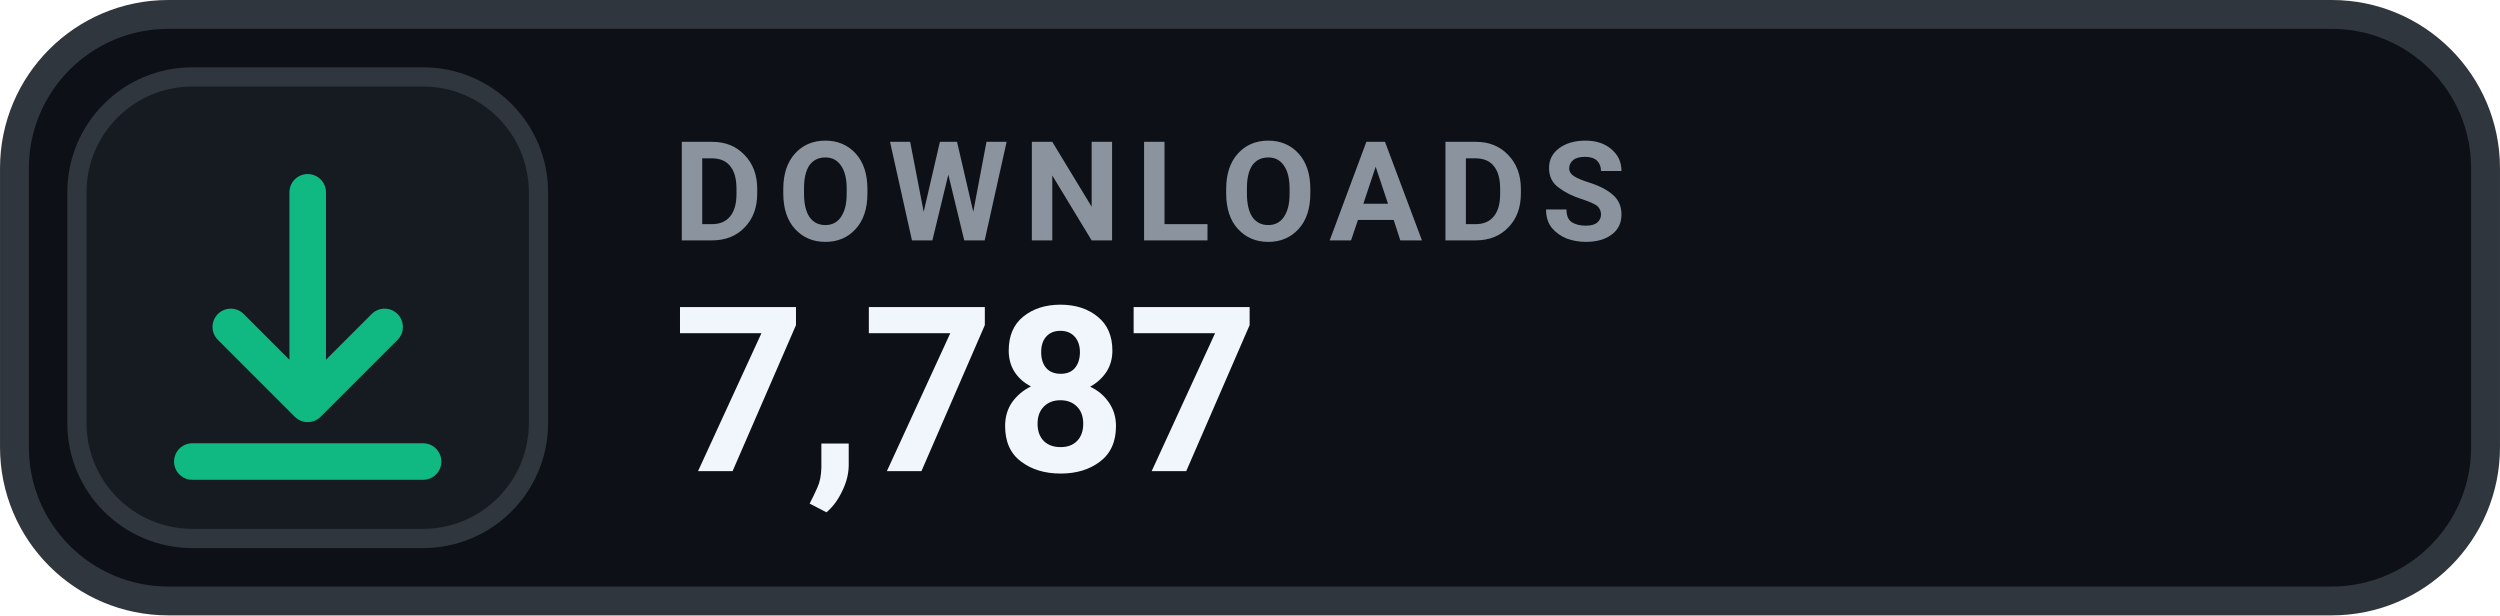
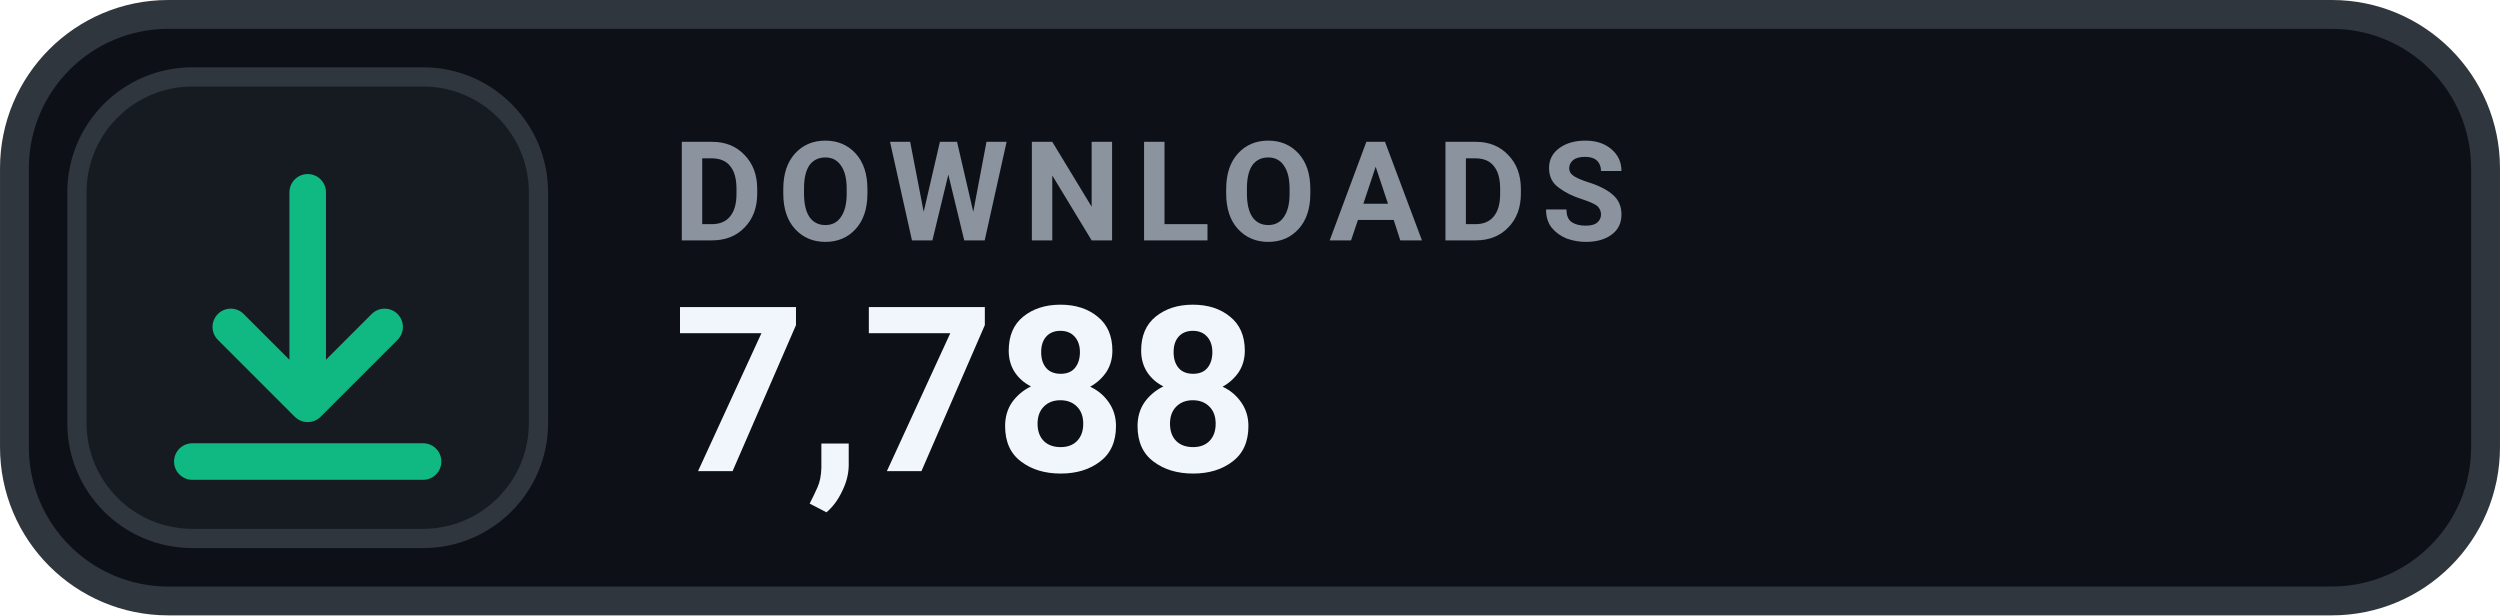
- <svg xmlns="http://www.w3.org/2000/svg" width="126" height="31.015" viewBox="0 0 130 32" role="img" aria-label="DOWNLOADS 7,787">
+ <svg xmlns="http://www.w3.org/2000/svg" width="126" height="31.015" viewBox="0 0 130 32" role="img" aria-label="DOWNLOADS 7,788">
  <rect x=".75" y=".75" width="128.5" height="30.5" rx="8" fill="#0D1117" stroke="#30363D" stroke-width="1.5" />
  <rect x="4" y="4" width="24" height="24" rx="6" fill="#161B22" stroke="#30363D" stroke-width="1" />
  <g transform="translate(16 16)" style="color:#10B981;">
    <path d="M0 -6 v11 m0 0 l4 -4 m-4 4 l-4 -4 M-6 8 h12" fill="none" stroke="currentColor" stroke-width="1.9" stroke-linecap="round" stroke-linejoin="round" />
  </g>
  <text x="35" y="12.5" fill="#8B949E" font-family="-apple-system,BlinkMacSystemFont,'Segoe UI',Roboto,Helvetica,Arial,sans-serif" font-size="7.2" font-weight="700" letter-spacing=".75">DOWNLOADS</text>
-   <text x="35" y="24.5" fill="#F0F6FC" font-family="-apple-system,BlinkMacSystemFont,'Segoe UI',Roboto,Helvetica,Arial,sans-serif" font-size="12" font-weight="700">7,787</text>
+   <text x="35" y="24.5" fill="#F0F6FC" font-family="-apple-system,BlinkMacSystemFont,'Segoe UI',Roboto,Helvetica,Arial,sans-serif" font-size="12" font-weight="700">7,788</text>
</svg>
